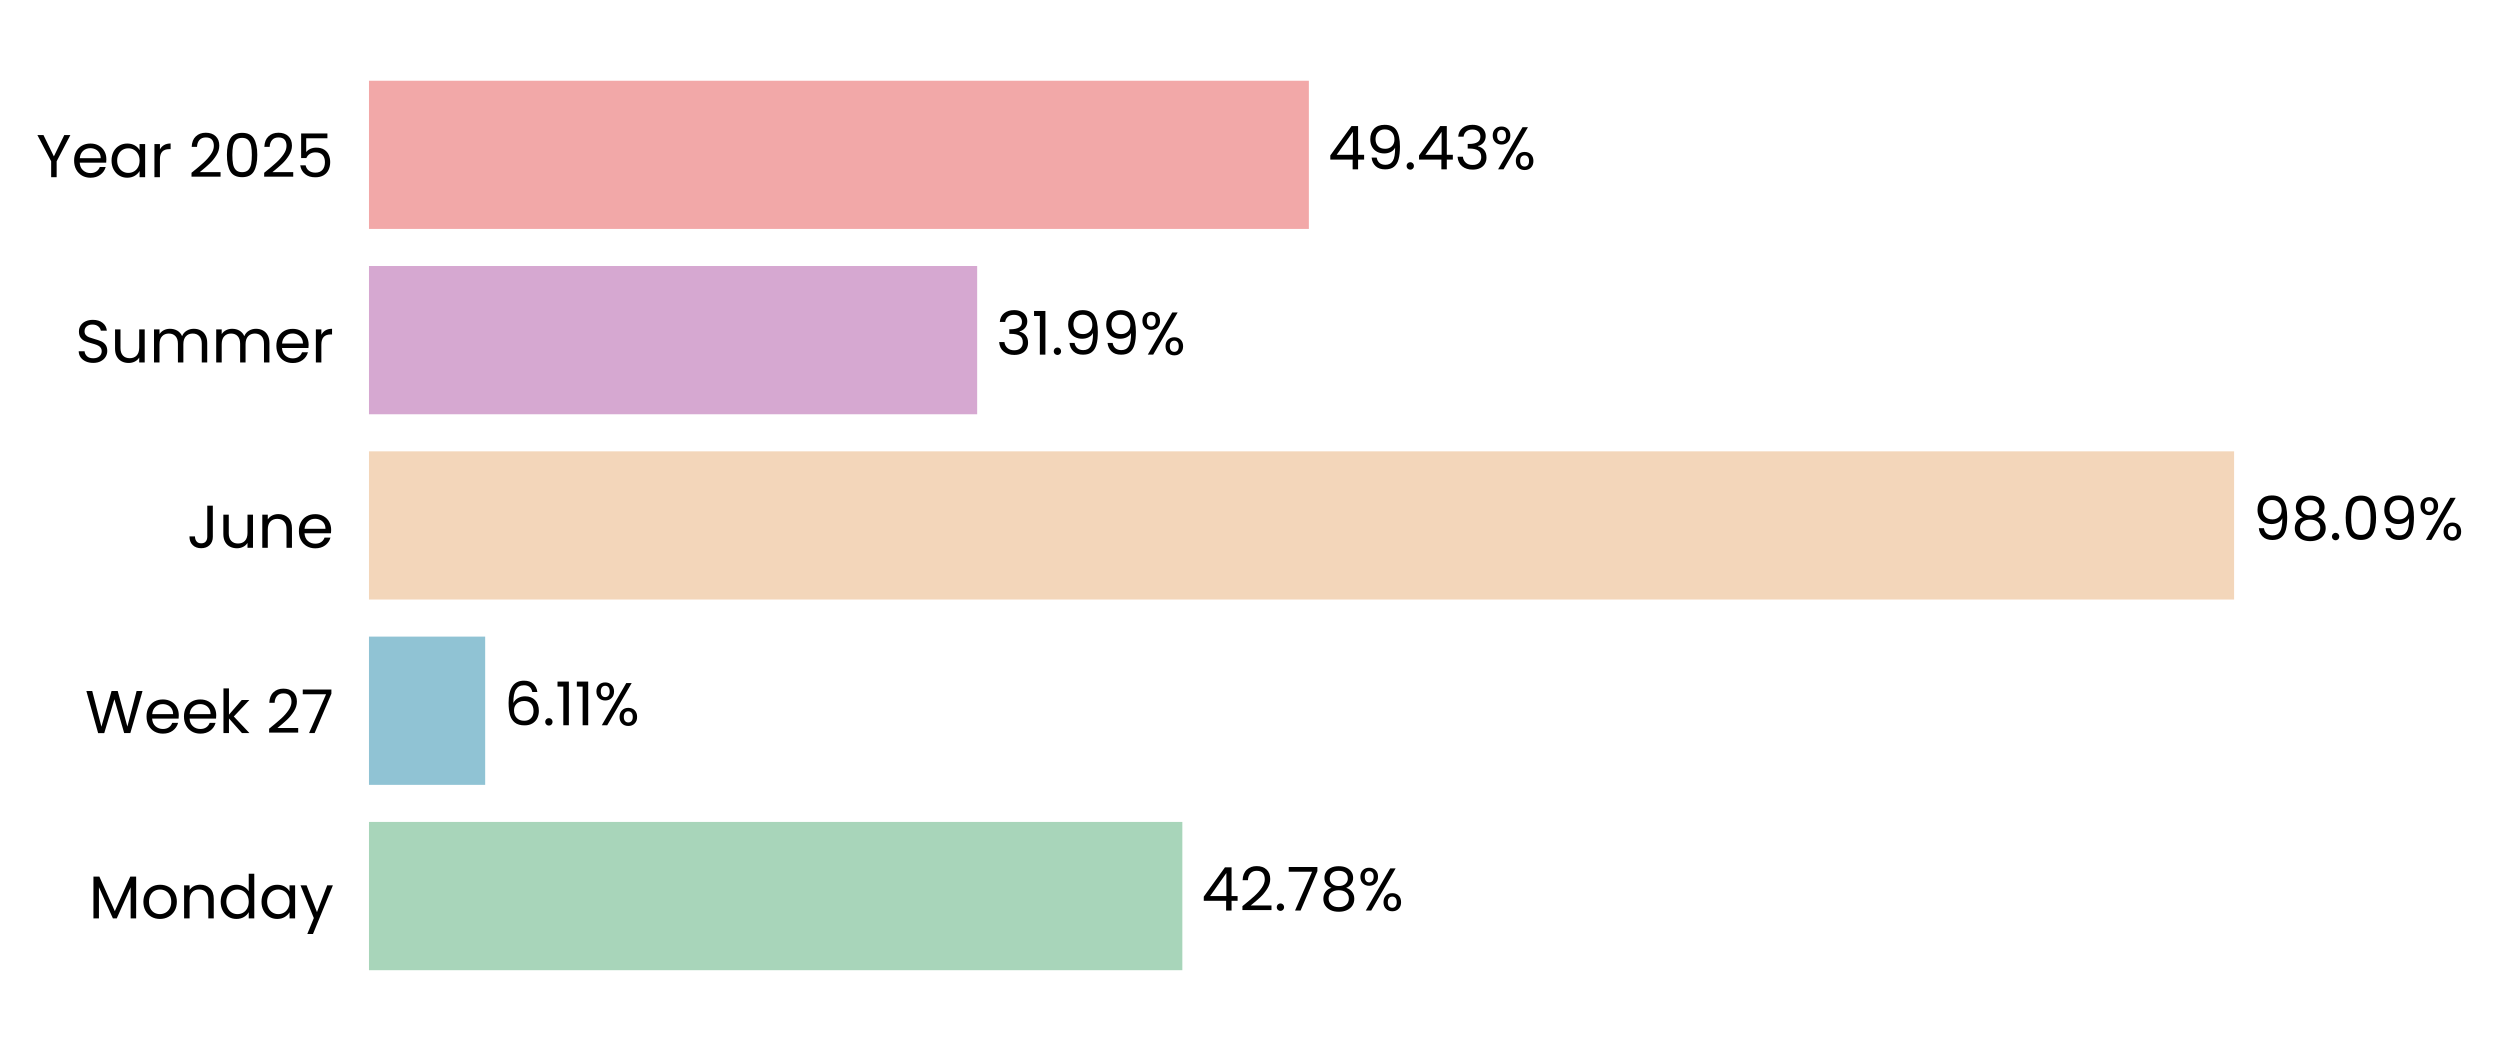
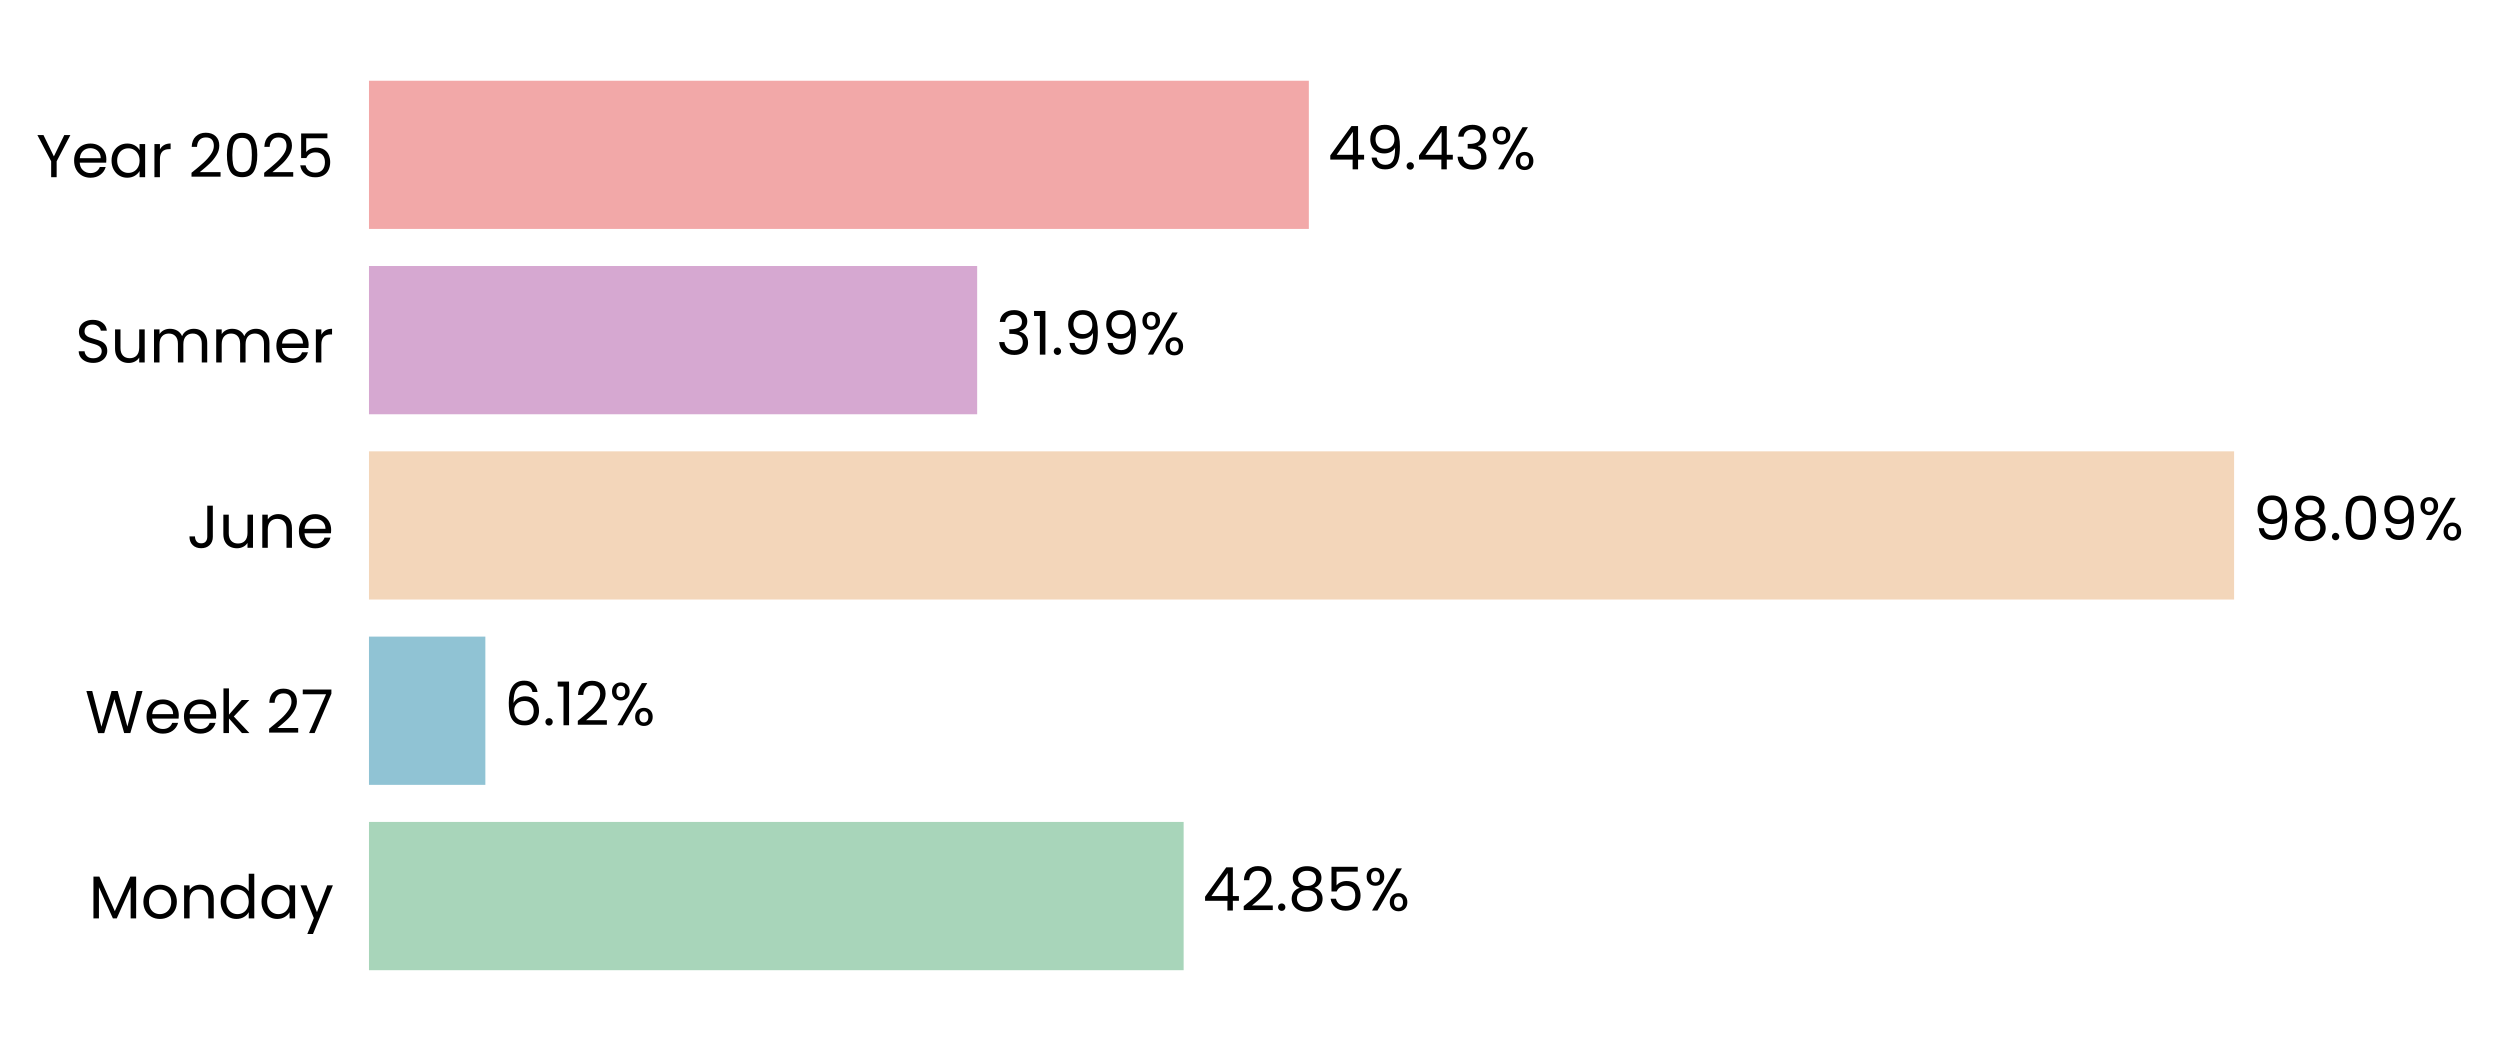
<svg xmlns="http://www.w3.org/2000/svg" xmlns:xlink="http://www.w3.org/1999/xlink" width="496.723pt" height="208.8pt" viewBox="0 0 496.723 208.8" version="1.1">
  <defs>
    <style type="text/css">*{stroke-linejoin: round; stroke-linecap: butt}</style>
  </defs>
  <g id="figure_1">
    <g id="patch_1">
      <path d="M 0 208.8  L 496.723 208.8  L 496.723 0  L 0 0  L 0 208.8  z " style="fill: none" />
    </g>
    <g id="axes_1">
      <g id="patch_2">
-         <path d="M 73.311 201.6  L 451.096 201.6  L 451.096 7.2  L 73.311 7.2  L 73.311 201.6  z " style="fill: none" />
+         <path d="M 73.311 201.6  L 451.087 201.6  L 451.087 7.2  L 73.311 7.2  L 73.311 201.6  z " style="fill: none" />
      </g>
      <g id="patch_3">
-         <path d="M 73.311 192.764  L 234.919 192.764  L 234.919 163.309  L 73.311 163.309  z " clip-path="url(#pd2eaa16b8e)" style="fill: #a8d5ba" />
+         <path d="M 73.311 192.764  L 235.177 192.764  L 235.177 163.309  L 73.311 163.309  z " clip-path="url(#p4ce1b0d93e)" style="fill: #a8d5ba" />
      </g>
      <g id="patch_4">
-         <path d="M 73.311 155.945  L 96.398 155.945  L 96.398 126.491  L 73.311 126.491  z " clip-path="url(#pd2eaa16b8e)" style="fill: #90c3d4" />
+         <path d="M 73.311 155.945  L 96.435 155.945  L 96.435 126.491  L 73.311 126.491  z " clip-path="url(#p4ce1b0d93e)" style="fill: #90c3d4" />
      </g>
      <g id="patch_5">
-         <path d="M 73.311 119.127  L 443.89 119.127  L 443.89 89.673  L 73.311 89.673  z " clip-path="url(#pd2eaa16b8e)" style="fill: #f3d6ba" />
+         <path d="M 73.311 119.127  L 443.89 119.127  L 443.89 89.673  L 73.311 89.673  z " clip-path="url(#p4ce1b0d93e)" style="fill: #f3d6ba" />
      </g>
      <g id="patch_6">
-         <path d="M 73.311 82.309  L 194.152 82.309  L 194.152 52.855  L 73.311 52.855  z " clip-path="url(#pd2eaa16b8e)" style="fill: #d6a8d1" />
+         <path d="M 73.311 82.309  L 194.152 82.309  L 194.152 52.855  L 73.311 52.855  z " clip-path="url(#p4ce1b0d93e)" style="fill: #d6a8d1" />
      </g>
      <g id="patch_7">
-         <path d="M 73.311 45.491  L 260.059 45.491  L 260.059 16.036  L 73.311 16.036  z " clip-path="url(#pd2eaa16b8e)" style="fill: #f2a8a8" />
+         <path d="M 73.311 45.491  L 260.055 45.491  L 260.055 16.036  L 73.311 16.036  z " clip-path="url(#p4ce1b0d93e)" style="fill: #f2a8a8" />
      </g>
      <g id="matplotlib.axis_1">
        <g id="ytick_1">
          <g id="text_1">
            <g transform="translate(17.64187 182.4764) scale(0.12 -0.12)">
              <defs>
                <path id="Poppins-Regular-4d" d="M 5018 4429  L 5018 0  L 4435 0  L 4435 3302  L 2963 0  L 2554 0  L 1075 3309  L 1075 0  L 493 0  L 493 4429  L 1120 4429  L 2758 768  L 4397 4429  L 5018 4429  z " transform="scale(0.015625)" />
                <path id="Poppins-Regular-6f" d="M 2022 -58  Q 1530 -58 1130 166  Q 730 390 502 803  Q 275 1216 275 1760  Q 275 2298 508 2710  Q 742 3123 1145 3344  Q 1549 3565 2048 3565  Q 2547 3565 2950 3344  Q 3354 3123 3587 2713  Q 3821 2304 3821 1760  Q 3821 1216 3581 803  Q 3341 390 2931 166  Q 2522 -58 2022 -58  z M 2022 454  Q 2336 454 2611 601  Q 2886 749 3056 1043  Q 3226 1338 3226 1760  Q 3226 2182 3059 2476  Q 2893 2771 2624 2915  Q 2355 3059 2042 3059  Q 1722 3059 1456 2915  Q 1190 2771 1030 2476  Q 870 2182 870 1760  Q 870 1331 1027 1036  Q 1184 742 1446 598  Q 1709 454 2022 454  z " transform="scale(0.015625)" />
                <path id="Poppins-Regular-6e" d="M 2202 3571  Q 2842 3571 3238 3184  Q 3635 2797 3635 2067  L 3635 0  L 3059 0  L 3059 1984  Q 3059 2509 2796 2787  Q 2534 3066 2080 3066  Q 1619 3066 1347 2778  Q 1075 2490 1075 1939  L 1075 0  L 493 0  L 493 3507  L 1075 3507  L 1075 3008  Q 1248 3277 1545 3424  Q 1843 3571 2202 3571  z " transform="scale(0.015625)" />
                <path id="Poppins-Regular-64" d="M 275 1766  Q 275 2304 492 2710  Q 710 3117 1091 3341  Q 1472 3565 1946 3565  Q 2355 3565 2707 3376  Q 3059 3187 3245 2880  L 3245 4736  L 3834 4736  L 3834 0  L 3245 0  L 3245 659  Q 3072 346 2733 144  Q 2394 -58 1939 -58  Q 1472 -58 1091 172  Q 710 403 492 819  Q 275 1235 275 1766  z M 3245 1760  Q 3245 2157 3085 2451  Q 2925 2746 2653 2902  Q 2381 3059 2054 3059  Q 1728 3059 1459 2905  Q 1190 2752 1030 2457  Q 870 2163 870 1766  Q 870 1363 1030 1065  Q 1190 768 1459 611  Q 1728 454 2054 454  Q 2381 454 2653 611  Q 2925 768 3085 1065  Q 3245 1363 3245 1760  z " transform="scale(0.015625)" />
                <path id="Poppins-Regular-61" d="M 275 1766  Q 275 2304 492 2710  Q 710 3117 1091 3341  Q 1472 3565 1939 3565  Q 2400 3565 2739 3366  Q 3078 3168 3245 2867  L 3245 3507  L 3834 3507  L 3834 0  L 3245 0  L 3245 653  Q 3072 346 2729 144  Q 2387 -58 1933 -58  Q 1466 -58 1088 172  Q 710 403 492 819  Q 275 1235 275 1766  z M 3245 1760  Q 3245 2157 3085 2451  Q 2925 2746 2653 2902  Q 2381 3059 2054 3059  Q 1728 3059 1459 2905  Q 1190 2752 1030 2457  Q 870 2163 870 1766  Q 870 1363 1030 1065  Q 1190 768 1459 611  Q 1728 454 2054 454  Q 2381 454 2653 611  Q 2925 768 3085 1065  Q 3245 1363 3245 1760  z " transform="scale(0.015625)" />
                <path id="Poppins-Regular-79" d="M 3514 3507  L 1402 -1651  L 800 -1651  L 1491 38  L 77 3507  L 723 3507  L 1824 666  L 2912 3507  L 3514 3507  z " transform="scale(0.015625)" />
              </defs>
              <use xlink:href="#Poppins-Regular-4d" />
              <use xlink:href="#Poppins-Regular-6f" transform="translate(86.09999 0)" />
              <use xlink:href="#Poppins-Regular-6e" transform="translate(150.1 0)" />
              <use xlink:href="#Poppins-Regular-64" transform="translate(214.1 0)" />
              <use xlink:href="#Poppins-Regular-61" transform="translate(281.7 0)" />
              <use xlink:href="#Poppins-Regular-79" transform="translate(349.2999 0)" />
            </g>
          </g>
        </g>
        <g id="ytick_2">
          <g id="text_2">
            <g transform="translate(16.88437 145.6582) scale(0.12 -0.12)">
              <defs>
                <path id="Poppins-Regular-57" d="M 6099 4461  L 4806 0  L 4154 0  L 3117 3590  L 2042 0  L 1395 -6  L 147 4461  L 768 4461  L 1741 678  L 2816 4461  L 3469 4461  L 4493 691  L 5472 4461  L 6099 4461  z " transform="scale(0.015625)" />
                <path id="Poppins-Regular-65" d="M 3693 1888  Q 3693 1722 3674 1536  L 870 1536  Q 902 1018 1225 726  Q 1549 435 2010 435  Q 2387 435 2640 611  Q 2893 787 2995 1082  L 3622 1082  Q 3482 576 3059 259  Q 2637 -58 2010 -58  Q 1510 -58 1116 166  Q 723 390 499 803  Q 275 1216 275 1760  Q 275 2304 492 2713  Q 710 3123 1104 3344  Q 1498 3565 2010 3565  Q 2509 3565 2893 3347  Q 3277 3130 3485 2749  Q 3693 2368 3693 1888  z M 3091 2010  Q 3091 2342 2944 2582  Q 2797 2822 2544 2947  Q 2291 3072 1984 3072  Q 1542 3072 1232 2790  Q 922 2509 877 2010  L 3091 2010  z " transform="scale(0.015625)" />
                <path id="Poppins-Regular-6b" d="M 2451 0  L 1075 1549  L 1075 0  L 493 0  L 493 4736  L 1075 4736  L 1075 1952  L 2426 3507  L 3238 3507  L 1587 1760  L 3245 0  L 2451 0  z " transform="scale(0.015625)" />
                <path id="Poppins-Regular-20" transform="scale(0.015625)" />
                <path id="Poppins-Regular-32" d="M 326 467  Q 1139 1120 1600 1539  Q 2061 1958 2377 2416  Q 2694 2874 2694 3315  Q 2694 3731 2492 3971  Q 2291 4211 1843 4211  Q 1408 4211 1168 3939  Q 928 3667 909 3213  L 346 3213  Q 371 3930 780 4320  Q 1190 4710 1837 4710  Q 2496 4710 2883 4345  Q 3270 3981 3270 3341  Q 3270 2810 2953 2307  Q 2637 1805 2233 1424  Q 1830 1043 1203 538  L 3405 538  L 3405 51  L 326 51  L 326 467  z " transform="scale(0.015625)" />
                <path id="Poppins-Regular-37" d="M 3245 4173  L 1466 0  L 877 0  L 2682 4115  L 211 4115  L 211 4614  L 3245 4614  L 3245 4173  z " transform="scale(0.015625)" />
              </defs>
              <use xlink:href="#Poppins-Regular-57" />
              <use xlink:href="#Poppins-Regular-65" transform="translate(97.59999 0)" />
              <use xlink:href="#Poppins-Regular-65" transform="translate(159.6 0)" />
              <use xlink:href="#Poppins-Regular-6b" transform="translate(221.6 0)" />
              <use xlink:href="#Poppins-Regular-20" transform="translate(273.0999 0)" />
              <use xlink:href="#Poppins-Regular-32" transform="translate(299.7999 0)" />
              <use xlink:href="#Poppins-Regular-37" transform="translate(357.2999 0)" />
            </g>
          </g>
        </g>
        <g id="ytick_3">
          <g id="text_3">
            <g transform="translate(37.15125 108.84) scale(0.12 -0.12)">
              <defs>
                <path id="Poppins-Regular-4a" d="M 2739 4461  L 2739 1165  Q 2739 614 2400 284  Q 2061 -45 1504 -45  Q 941 -45 601 291  Q 262 627 262 1210  L 845 1210  Q 851 883 1014 678  Q 1178 474 1504 474  Q 1830 474 1990 669  Q 2150 864 2150 1165  L 2150 4461  L 2739 4461  z " transform="scale(0.015625)" />
                <path id="Poppins-Regular-75" d="M 3603 3507  L 3603 0  L 3021 0  L 3021 518  Q 2854 250 2556 99  Q 2259 -51 1901 -51  Q 1491 -51 1164 118  Q 838 288 649 627  Q 461 966 461 1453  L 461 3507  L 1037 3507  L 1037 1530  Q 1037 1011 1299 732  Q 1562 454 2016 454  Q 2483 454 2752 742  Q 3021 1030 3021 1581  L 3021 3507  L 3603 3507  z " transform="scale(0.015625)" />
              </defs>
              <use xlink:href="#Poppins-Regular-4a" />
              <use xlink:href="#Poppins-Regular-75" transform="translate(52.99999 0)" />
              <use xlink:href="#Poppins-Regular-6e" transform="translate(117 0)" />
              <use xlink:href="#Poppins-Regular-65" transform="translate(181 0)" />
            </g>
          </g>
        </g>
        <g id="ytick_4">
          <g id="text_4">
            <g transform="translate(14.95125 72.02182) scale(0.12 -0.12)">
              <defs>
                <path id="Poppins-Regular-53" d="M 1907 -45  Q 1466 -45 1117 112  Q 768 269 569 547  Q 371 826 365 1190  L 986 1190  Q 1018 877 1245 662  Q 1472 448 1907 448  Q 2323 448 2563 656  Q 2803 864 2803 1190  Q 2803 1446 2662 1606  Q 2522 1766 2310 1849  Q 2099 1933 1741 2029  Q 1299 2144 1033 2259  Q 768 2374 579 2620  Q 390 2867 390 3283  Q 390 3648 576 3929  Q 762 4211 1098 4364  Q 1434 4518 1869 4518  Q 2496 4518 2896 4204  Q 3296 3891 3347 3373  L 2707 3373  Q 2675 3629 2438 3824  Q 2202 4019 1811 4019  Q 1446 4019 1216 3830  Q 986 3642 986 3302  Q 986 3059 1123 2905  Q 1261 2752 1462 2672  Q 1664 2592 2029 2490  Q 2470 2368 2739 2249  Q 3008 2131 3200 1884  Q 3392 1638 3392 1216  Q 3392 890 3219 602  Q 3046 314 2707 134  Q 2368 -45 1907 -45  z " transform="scale(0.015625)" />
                <path id="Poppins-Regular-6d" d="M 4710 3571  Q 5120 3571 5440 3401  Q 5760 3232 5945 2893  Q 6131 2554 6131 2067  L 6131 0  L 5555 0  L 5555 1984  Q 5555 2509 5296 2787  Q 5037 3066 4595 3066  Q 4141 3066 3872 2774  Q 3603 2483 3603 1933  L 3603 0  L 3027 0  L 3027 1984  Q 3027 2509 2768 2787  Q 2509 3066 2067 3066  Q 1613 3066 1344 2774  Q 1075 2483 1075 1933  L 1075 0  L 493 0  L 493 3507  L 1075 3507  L 1075 3002  Q 1248 3277 1539 3424  Q 1830 3571 2182 3571  Q 2624 3571 2963 3372  Q 3302 3174 3469 2790  Q 3616 3162 3955 3366  Q 4294 3571 4710 3571  z " transform="scale(0.015625)" />
                <path id="Poppins-Regular-72" d="M 1075 2938  Q 1229 3238 1513 3404  Q 1798 3571 2208 3571  L 2208 2970  L 2054 2970  Q 1075 2970 1075 1907  L 1075 0  L 493 0  L 493 3507  L 1075 3507  L 1075 2938  z " transform="scale(0.015625)" />
              </defs>
              <use xlink:href="#Poppins-Regular-53" />
              <use xlink:href="#Poppins-Regular-75" transform="translate(58.7 0)" />
              <use xlink:href="#Poppins-Regular-6d" transform="translate(122.7 0)" />
              <use xlink:href="#Poppins-Regular-6d" transform="translate(225.7 0)" />
              <use xlink:href="#Poppins-Regular-65" transform="translate(328.7 0)" />
              <use xlink:href="#Poppins-Regular-72" transform="translate(390.6999 0)" />
            </g>
          </g>
        </g>
        <g id="ytick_5">
          <g id="text_5">
            <g transform="translate(7.2 35.20364) scale(0.12 -0.12)">
              <defs>
                <path id="Poppins-Regular-59" d="M 3616 4461  L 2163 1683  L 2163 0  L 1581 0  L 1581 1683  L 122 4461  L 768 4461  L 1869 2202  L 2970 4461  L 3616 4461  z " transform="scale(0.015625)" />
                <path id="Poppins-Regular-30" d="M 397 2362  Q 397 3462 755 4080  Q 1114 4698 2010 4698  Q 2899 4698 3257 4080  Q 3616 3462 3616 2362  Q 3616 1242 3257 621  Q 2899 0 2010 0  Q 1114 0 755 621  Q 397 1242 397 2362  z M 3040 2362  Q 3040 2918 2966 3305  Q 2893 3693 2665 3929  Q 2438 4166 2010 4166  Q 1574 4166 1347 3929  Q 1120 3693 1046 3305  Q 973 2918 973 2362  Q 973 1786 1046 1395  Q 1120 1005 1347 768  Q 1574 531 2010 531  Q 2438 531 2665 768  Q 2893 1005 2966 1395  Q 3040 1786 3040 2362  z " transform="scale(0.015625)" />
                <path id="Poppins-Regular-35" d="M 3347 4122  L 1101 4122  L 1101 2662  Q 1248 2867 1536 2998  Q 1824 3130 2157 3130  Q 2688 3130 3021 2909  Q 3354 2688 3498 2339  Q 3642 1990 3642 1600  Q 3642 1139 3469 774  Q 3296 410 2941 198  Q 2586 -13 2061 -13  Q 1389 -13 973 332  Q 557 678 467 1254  L 1037 1254  Q 1120 890 1389 685  Q 1658 480 2067 480  Q 2573 480 2829 784  Q 3085 1088 3085 1587  Q 3085 2086 2829 2358  Q 2573 2630 2074 2630  Q 1734 2630 1481 2467  Q 1229 2304 1114 2022  L 563 2022  L 563 4634  L 3347 4634  L 3347 4122  z " transform="scale(0.015625)" />
              </defs>
              <use xlink:href="#Poppins-Regular-59" />
              <use xlink:href="#Poppins-Regular-65" transform="translate(58.39999 0)" />
              <use xlink:href="#Poppins-Regular-61" transform="translate(120.4 0)" />
              <use xlink:href="#Poppins-Regular-72" transform="translate(188 0)" />
              <use xlink:href="#Poppins-Regular-20" transform="translate(225.3 0)" />
              <use xlink:href="#Poppins-Regular-32" transform="translate(252 0)" />
              <use xlink:href="#Poppins-Regular-30" transform="translate(309.4999 0)" />
              <use xlink:href="#Poppins-Regular-32" transform="translate(372.2999 0)" />
              <use xlink:href="#Poppins-Regular-35" transform="translate(429.7999 0)" />
            </g>
          </g>
        </g>
      </g>
      <g id="text_6">
-         <g transform="translate(238.6968 180.9164) scale(0.12 -0.12)">
+         <g transform="translate(238.9552 180.9164) scale(0.12 -0.12)">
          <defs>
            <path id="Poppins-Regular-34" d="M 256 1030  L 256 1472  L 2502 4582  L 3200 4582  L 3200 1536  L 3840 1536  L 3840 1030  L 3200 1030  L 3200 0  L 2624 0  L 2624 1030  L 256 1030  z M 2650 3974  L 928 1536  L 2650 1536  L 2650 3974  z " transform="scale(0.015625)" />
            <path id="Poppins-Regular-2e" d="M 678 -38  Q 512 -38 397 77  Q 282 192 282 358  Q 282 525 397 640  Q 512 755 678 755  Q 838 755 950 640  Q 1062 525 1062 358  Q 1062 192 950 77  Q 838 -38 678 -38  z " transform="scale(0.015625)" />
            <path id="Poppins-Regular-38" d="M 1242 2406  Q 883 2547 691 2816  Q 499 3085 499 3469  Q 499 3814 672 4092  Q 845 4371 1187 4534  Q 1530 4698 2016 4698  Q 2502 4698 2844 4534  Q 3187 4371 3363 4092  Q 3539 3814 3539 3469  Q 3539 3098 3340 2819  Q 3142 2541 2797 2406  Q 3194 2285 3427 1981  Q 3661 1677 3661 1248  Q 3661 832 3456 521  Q 3251 211 2876 41  Q 2502 -128 2016 -128  Q 1530 -128 1162 41  Q 794 211 589 521  Q 384 832 384 1248  Q 384 1677 614 1984  Q 845 2291 1242 2406  z M 2976 3398  Q 2976 3789 2720 4000  Q 2464 4211 2016 4211  Q 1574 4211 1318 4000  Q 1062 3789 1062 3392  Q 1062 3034 1328 2816  Q 1594 2598 2016 2598  Q 2445 2598 2710 2819  Q 2976 3040 2976 3398  z M 2016 2150  Q 1542 2150 1241 1929  Q 941 1709 941 1267  Q 941 858 1232 608  Q 1523 358 2016 358  Q 2509 358 2797 608  Q 3085 858 3085 1267  Q 3085 1696 2790 1923  Q 2496 2150 2016 2150  z " transform="scale(0.015625)" />
            <path id="Poppins-Regular-25" d="M 269 3584  Q 269 4019 531 4278  Q 794 4538 1203 4538  Q 1613 4538 1875 4278  Q 2138 4019 2138 3584  Q 2138 3142 1875 2883  Q 1613 2624 1203 2624  Q 794 2624 531 2883  Q 269 3142 269 3584  z M 4006 4467  L 1414 0  L 838 0  L 3430 4467  L 4006 4467  z M 1203 4179  Q 986 4179 861 4028  Q 736 3878 736 3584  Q 736 3290 861 3136  Q 986 2982 1203 2982  Q 1421 2982 1549 3139  Q 1677 3296 1677 3584  Q 1677 3878 1549 4028  Q 1421 4179 1203 4179  z M 2720 883  Q 2720 1325 2982 1584  Q 3245 1843 3654 1843  Q 4064 1843 4323 1584  Q 4582 1325 4582 883  Q 4582 448 4323 185  Q 4064 -77 3654 -77  Q 3245 -77 2982 182  Q 2720 442 2720 883  z M 3648 1478  Q 3430 1478 3302 1328  Q 3174 1178 3174 883  Q 3174 595 3302 444  Q 3430 294 3648 294  Q 3866 294 3994 444  Q 4122 595 4122 883  Q 4122 1178 3994 1328  Q 3866 1478 3648 1478  z " transform="scale(0.015625)" />
          </defs>
          <use xlink:href="#Poppins-Regular-34" />
          <use xlink:href="#Poppins-Regular-32" transform="translate(62.89999 0)" />
          <use xlink:href="#Poppins-Regular-2e" transform="translate(120.4 0)" />
-           <use xlink:href="#Poppins-Regular-37" transform="translate(141.4 0)" />
-           <use xlink:href="#Poppins-Regular-38" transform="translate(196 0)" />
-           <use xlink:href="#Poppins-Regular-25" transform="translate(259.0999 0)" />
+           <use xlink:href="#Poppins-Regular-38" transform="translate(141.4 0)" />
+           <use xlink:href="#Poppins-Regular-35" transform="translate(204.5 0)" />
+           <use xlink:href="#Poppins-Regular-25" transform="translate(267.2999 0)" />
        </g>
      </g>
      <g id="text_7">
-         <g transform="translate(100.1759 144.0982) scale(0.12 -0.12)">
+         <g transform="translate(100.2127 144.0982) scale(0.12 -0.12)">
          <defs>
            <path id="Poppins-Regular-36" d="M 2976 3526  Q 2835 4237 2099 4237  Q 1530 4237 1248 3798  Q 966 3360 973 2355  Q 1120 2688 1462 2877  Q 1805 3066 2227 3066  Q 2886 3066 3280 2656  Q 3674 2246 3674 1523  Q 3674 1088 3504 742  Q 3334 397 2992 192  Q 2650 -13 2163 -13  Q 1504 -13 1133 281  Q 762 576 614 1094  Q 467 1613 467 2374  Q 467 4723 2106 4723  Q 2733 4723 3091 4384  Q 3450 4045 3514 3526  L 2976 3526  z M 2106 2573  Q 1830 2573 1587 2461  Q 1344 2349 1193 2121  Q 1043 1894 1043 1568  Q 1043 1082 1324 778  Q 1606 474 2131 474  Q 2579 474 2844 752  Q 3110 1030 3110 1504  Q 3110 2003 2854 2288  Q 2598 2573 2106 2573  z " transform="scale(0.015625)" />
            <path id="Poppins-Regular-31" d="M 243 4096  L 243 4627  L 1446 4627  L 1446 0  L 858 0  L 858 4096  L 243 4096  z " transform="scale(0.015625)" />
          </defs>
          <use xlink:href="#Poppins-Regular-36" />
          <use xlink:href="#Poppins-Regular-2e" transform="translate(63.49999 0)" />
          <use xlink:href="#Poppins-Regular-31" transform="translate(84.49997 0)" />
-           <use xlink:href="#Poppins-Regular-31" transform="translate(116.5 0)" />
-           <use xlink:href="#Poppins-Regular-25" transform="translate(148.4999 0)" />
+           <use xlink:href="#Poppins-Regular-32" transform="translate(116.5 0)" />
+           <use xlink:href="#Poppins-Regular-25" transform="translate(173.9999 0)" />
        </g>
      </g>
      <g id="text_8">
-         <g transform="translate(447.6675 107.28) scale(0.12 -0.12)">
+         <g transform="translate(447.6673 107.28) scale(0.12 -0.12)">
          <defs>
            <path id="Poppins-Regular-39" d="M 1146 1242  Q 1210 877 1443 678  Q 1677 480 2074 480  Q 2605 480 2857 896  Q 3110 1312 3098 2298  Q 2963 2010 2649 1846  Q 2336 1683 1952 1683  Q 1523 1683 1187 1859  Q 851 2035 659 2374  Q 467 2714 467 3194  Q 467 3878 864 4297  Q 1261 4717 1990 4717  Q 2886 4717 3248 4134  Q 3610 3552 3610 2400  Q 3610 1594 3466 1069  Q 3322 544 2979 269  Q 2637 -6 2042 -6  Q 1389 -6 1024 346  Q 659 698 608 1242  L 1146 1242  z M 2048 2176  Q 2477 2176 2752 2441  Q 3027 2707 3027 3162  Q 3027 3642 2758 3936  Q 2490 4230 2003 4230  Q 1555 4230 1289 3948  Q 1024 3667 1024 3206  Q 1024 2739 1286 2457  Q 1549 2176 2048 2176  z " transform="scale(0.015625)" />
          </defs>
          <use xlink:href="#Poppins-Regular-39" />
          <use xlink:href="#Poppins-Regular-38" transform="translate(62.99999 0)" />
          <use xlink:href="#Poppins-Regular-2e" transform="translate(126.1 0)" />
          <use xlink:href="#Poppins-Regular-30" transform="translate(147.1 0)" />
          <use xlink:href="#Poppins-Regular-39" transform="translate(209.8999 0)" />
          <use xlink:href="#Poppins-Regular-25" transform="translate(272.8999 0)" />
        </g>
      </g>
      <g id="text_9">
-         <g transform="translate(197.9299 70.46182) scale(0.12 -0.12)">
+         <g transform="translate(197.9298 70.46182) scale(0.12 -0.12)">
          <defs>
            <path id="Poppins-Regular-33" d="M 384 3462  Q 429 4051 838 4384  Q 1248 4717 1901 4717  Q 2336 4717 2653 4560  Q 2970 4403 3133 4134  Q 3296 3866 3296 3526  Q 3296 3130 3069 2842  Q 2842 2554 2477 2470  L 2477 2438  Q 2893 2336 3136 2035  Q 3379 1734 3379 1248  Q 3379 883 3212 592  Q 3046 301 2713 134  Q 2381 -32 1914 -32  Q 1235 -32 800 323  Q 365 678 314 1331  L 877 1331  Q 922 947 1190 704  Q 1459 461 1907 461  Q 2355 461 2588 694  Q 2822 928 2822 1299  Q 2822 1779 2502 1990  Q 2182 2202 1536 2202  L 1389 2202  L 1389 2688  L 1542 2688  Q 2131 2694 2432 2883  Q 2733 3072 2733 3469  Q 2733 3808 2512 4013  Q 2291 4218 1882 4218  Q 1485 4218 1241 4013  Q 998 3808 954 3462  L 384 3462  z " transform="scale(0.015625)" />
          </defs>
          <use xlink:href="#Poppins-Regular-33" />
          <use xlink:href="#Poppins-Regular-31" transform="translate(58.89999 0)" />
          <use xlink:href="#Poppins-Regular-2e" transform="translate(90.89998 0)" />
          <use xlink:href="#Poppins-Regular-39" transform="translate(111.9 0)" />
          <use xlink:href="#Poppins-Regular-39" transform="translate(174.8999 0)" />
          <use xlink:href="#Poppins-Regular-25" transform="translate(237.8999 0)" />
        </g>
      </g>
      <g id="text_10">
-         <g transform="translate(263.8365 33.64364) scale(0.12 -0.12)">
+         <g transform="translate(263.8326 33.64364) scale(0.12 -0.12)">
          <use xlink:href="#Poppins-Regular-34" />
          <use xlink:href="#Poppins-Regular-39" transform="translate(62.89999 0)" />
          <use xlink:href="#Poppins-Regular-2e" transform="translate(125.9 0)" />
          <use xlink:href="#Poppins-Regular-34" transform="translate(146.9 0)" />
          <use xlink:href="#Poppins-Regular-33" transform="translate(209.8 0)" />
          <use xlink:href="#Poppins-Regular-25" transform="translate(268.7 0)" />
        </g>
      </g>
    </g>
  </g>
  <defs>
-     <clipPath id="pd2eaa16b8e">
-       <rect x="73.311" y="7.2" width="377.784" height="194.4" />
+     <clipPath id="p4ce1b0d93e">
+       <rect x="73.311" y="7.2" width="377.775" height="194.4" />
    </clipPath>
  </defs>
</svg>
